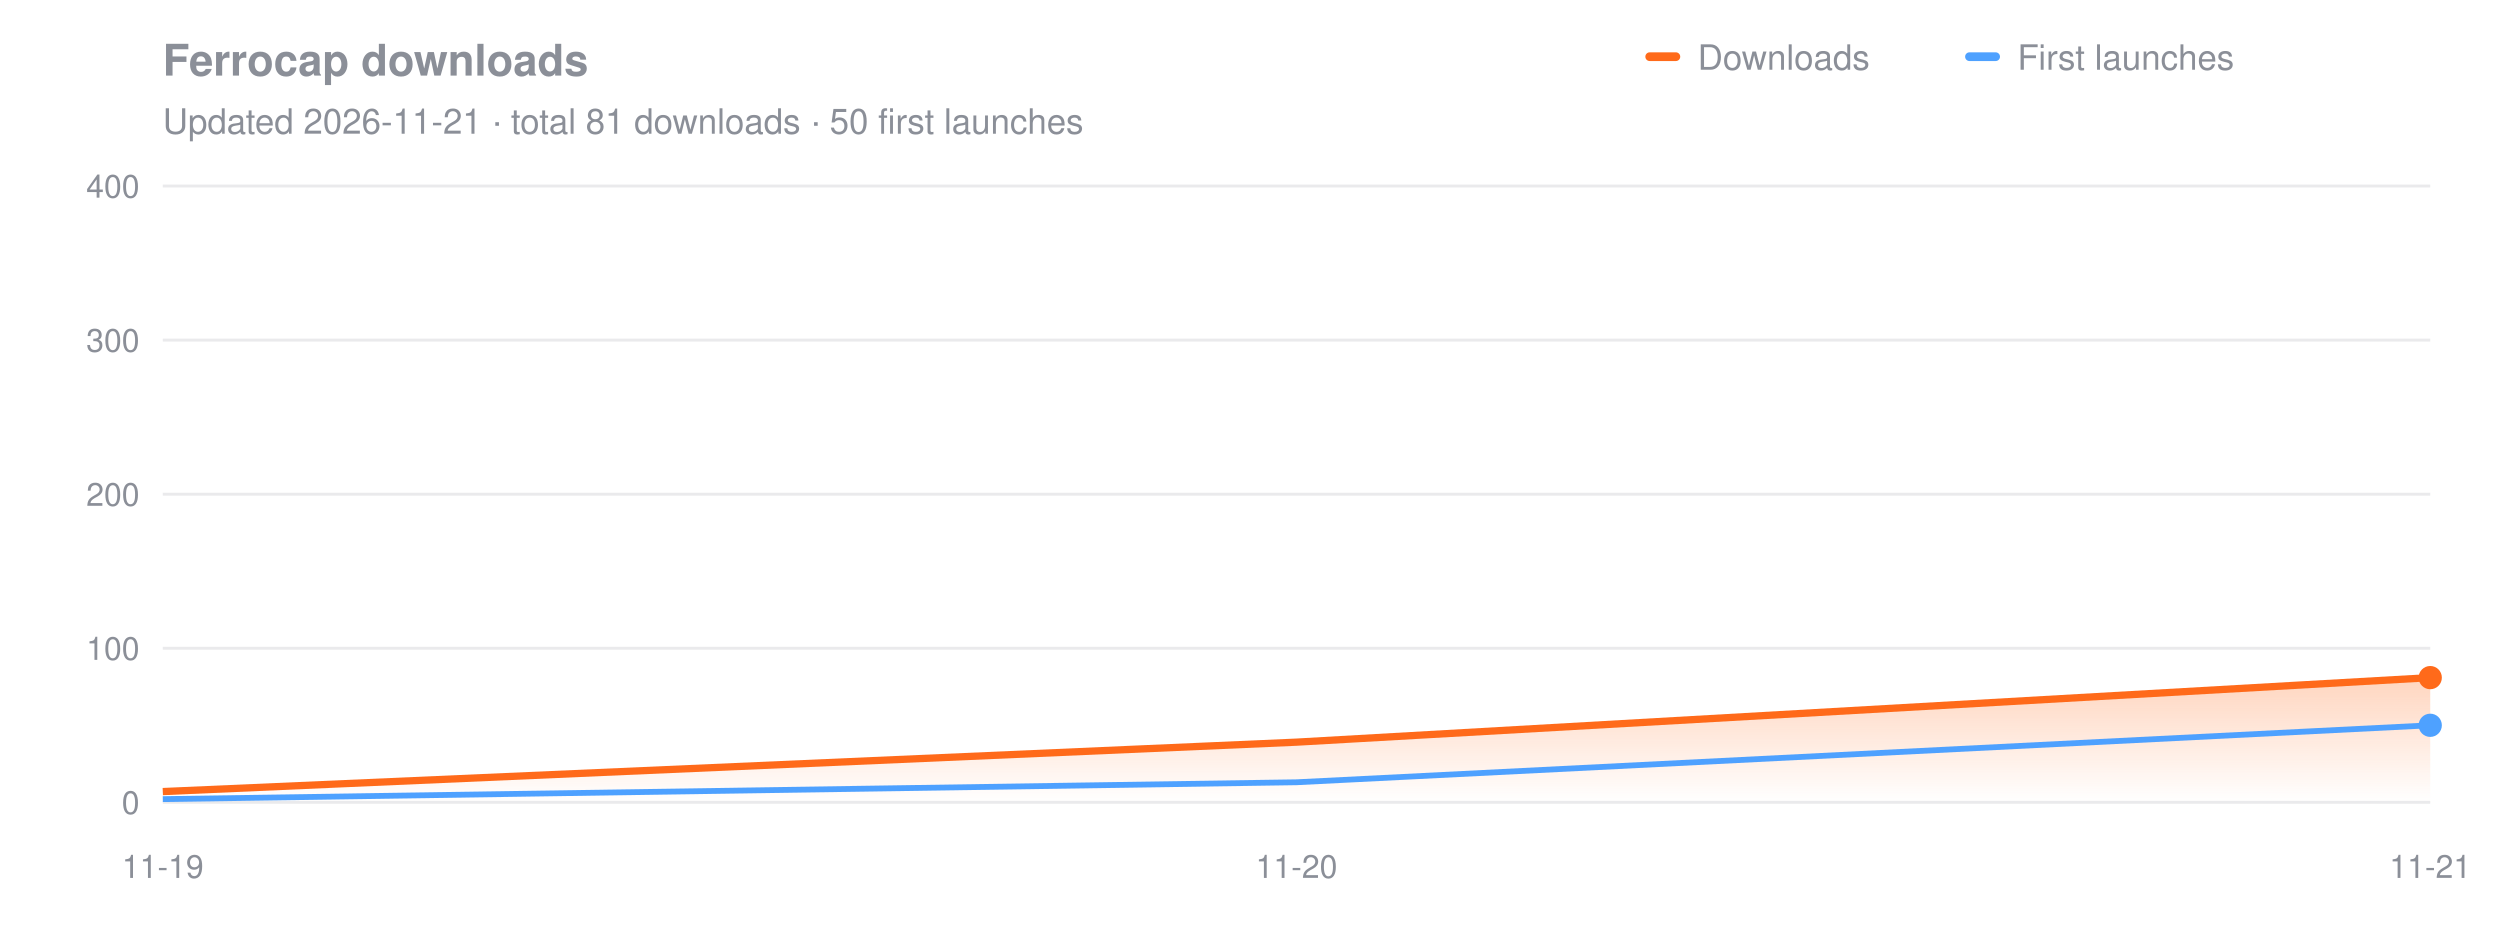
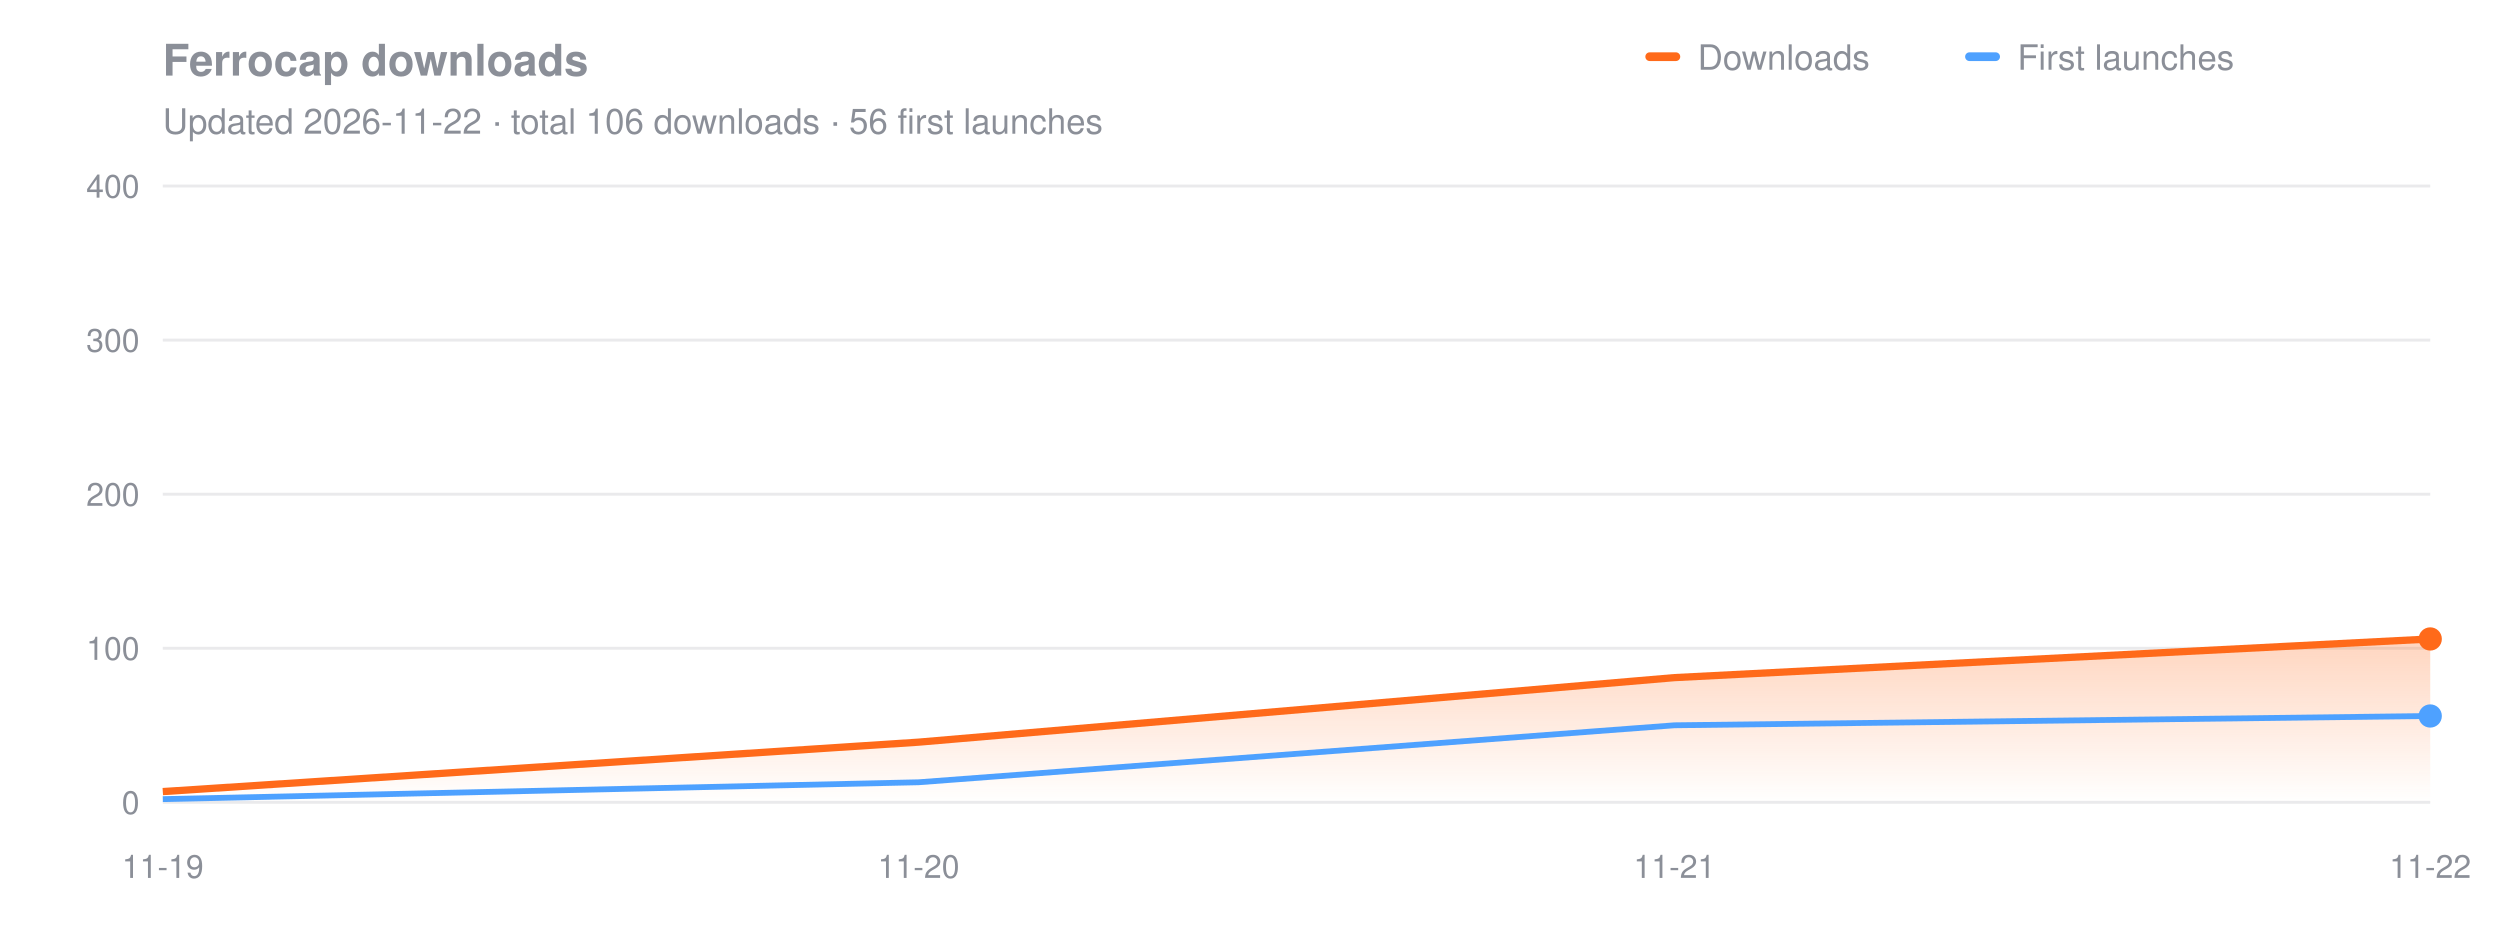
<svg xmlns="http://www.w3.org/2000/svg" viewBox="0 0 860 320" width="860" height="320" font-family="Segoe UI, Helvetica, Arial, sans-serif">
  <style>.t{fill:#8b8f98}.g{stroke:#8b8f98;stroke-opacity:.18}.h{fill:#8b8f98;font-weight:600}</style>
  <text x="56" y="26" class="h" font-size="15">Ferrocap downloads</text>
-   <text x="56" y="46" class="t" font-size="12">Updated 2026-11-21 · total 81 downloads · 50 first launches</text>
+   <text x="56" y="46" class="t" font-size="12">Updated 2026-11-22 · total 106 downloads · 56 first launches</text>
  <rect x="566" y="18" width="12" height="3" rx="1.5" fill="#ff6a1a" />
  <text x="584" y="24" class="t" font-size="12">Downloads</text>
  <rect x="676" y="18" width="12" height="3" rx="1.5" fill="#4ea1ff" />
  <text x="694" y="24" class="t" font-size="12">First launches</text>
  <line x1="56" x2="836" y1="276.0" y2="276.0" class="g" />
  <text x="48" y="280.0" class="t" font-size="11" text-anchor="end">0</text>
  <line x1="56" x2="836" y1="223.0" y2="223.0" class="g" />
  <text x="48" y="227.0" class="t" font-size="11" text-anchor="end">100</text>
  <line x1="56" x2="836" y1="170.0" y2="170.0" class="g" />
  <text x="48" y="174.0" class="t" font-size="11" text-anchor="end">200</text>
  <line x1="56" x2="836" y1="117.0" y2="117.0" class="g" />
  <text x="48" y="121.0" class="t" font-size="11" text-anchor="end">300</text>
  <line x1="56" x2="836" y1="64.0" y2="64.0" class="g" />
  <text x="48" y="68.0" class="t" font-size="11" text-anchor="end">400</text>
  <text x="56.0" y="302" class="t" font-size="11" text-anchor="middle">11-19</text>
-   <text x="446.0" y="302" class="t" font-size="11" text-anchor="middle">11-20</text>
-   <text x="836.0" y="302" class="t" font-size="11" text-anchor="middle">11-21</text>
+   <text x="316.0" y="302" class="t" font-size="11" text-anchor="middle">11-20</text>
+   <text x="576.0" y="302" class="t" font-size="11" text-anchor="middle">11-21</text>
+   <text x="836.0" y="302" class="t" font-size="11" text-anchor="middle">11-22</text>
  <defs>
    <linearGradient id="a" x1="0" y1="0" x2="0" y2="1">
      <stop offset="0" stop-color="#ff6a1a" stop-opacity=".28" />
      <stop offset="1" stop-color="#ff6a1a" stop-opacity="0" />
    </linearGradient>
  </defs>
-   <path d="M56.0,272.3 L446.0,255.3 L836.0,233.1 L836.0,276.0 L56.0,276.0 Z" fill="url(#a)" />
-   <path d="M56.0,274.9 L446.0,269.1 L836.0,249.5" fill="none" stroke="#4ea1ff" stroke-width="2" stroke-linejoin="round" />
-   <path d="M56.0,272.3 L446.0,255.3 L836.0,233.1" fill="none" stroke="#ff6a1a" stroke-width="2.5" stroke-linejoin="round" />
-   <circle cx="836.0" cy="249.5" r="4" fill="#4ea1ff" />
-   <circle cx="836.0" cy="233.1" r="4" fill="#ff6a1a" />
+   <path d="M56.0,272.3 L316.0,255.3 L576.0,233.1 L836.0,219.8 L836.0,276.0 L56.0,276.0 Z" fill="url(#a)" />
+   <path d="M56.0,274.9 L316.0,269.1 L576.0,249.5 L836.0,246.3" fill="none" stroke="#4ea1ff" stroke-width="2" stroke-linejoin="round" />
+   <path d="M56.0,272.3 L316.0,255.3 L576.0,233.1 L836.0,219.8" fill="none" stroke="#ff6a1a" stroke-width="2.5" stroke-linejoin="round" />
+   <circle cx="836.0" cy="246.3" r="4" fill="#4ea1ff" />
+   <circle cx="836.0" cy="219.8" r="4" fill="#ff6a1a" />
</svg>
